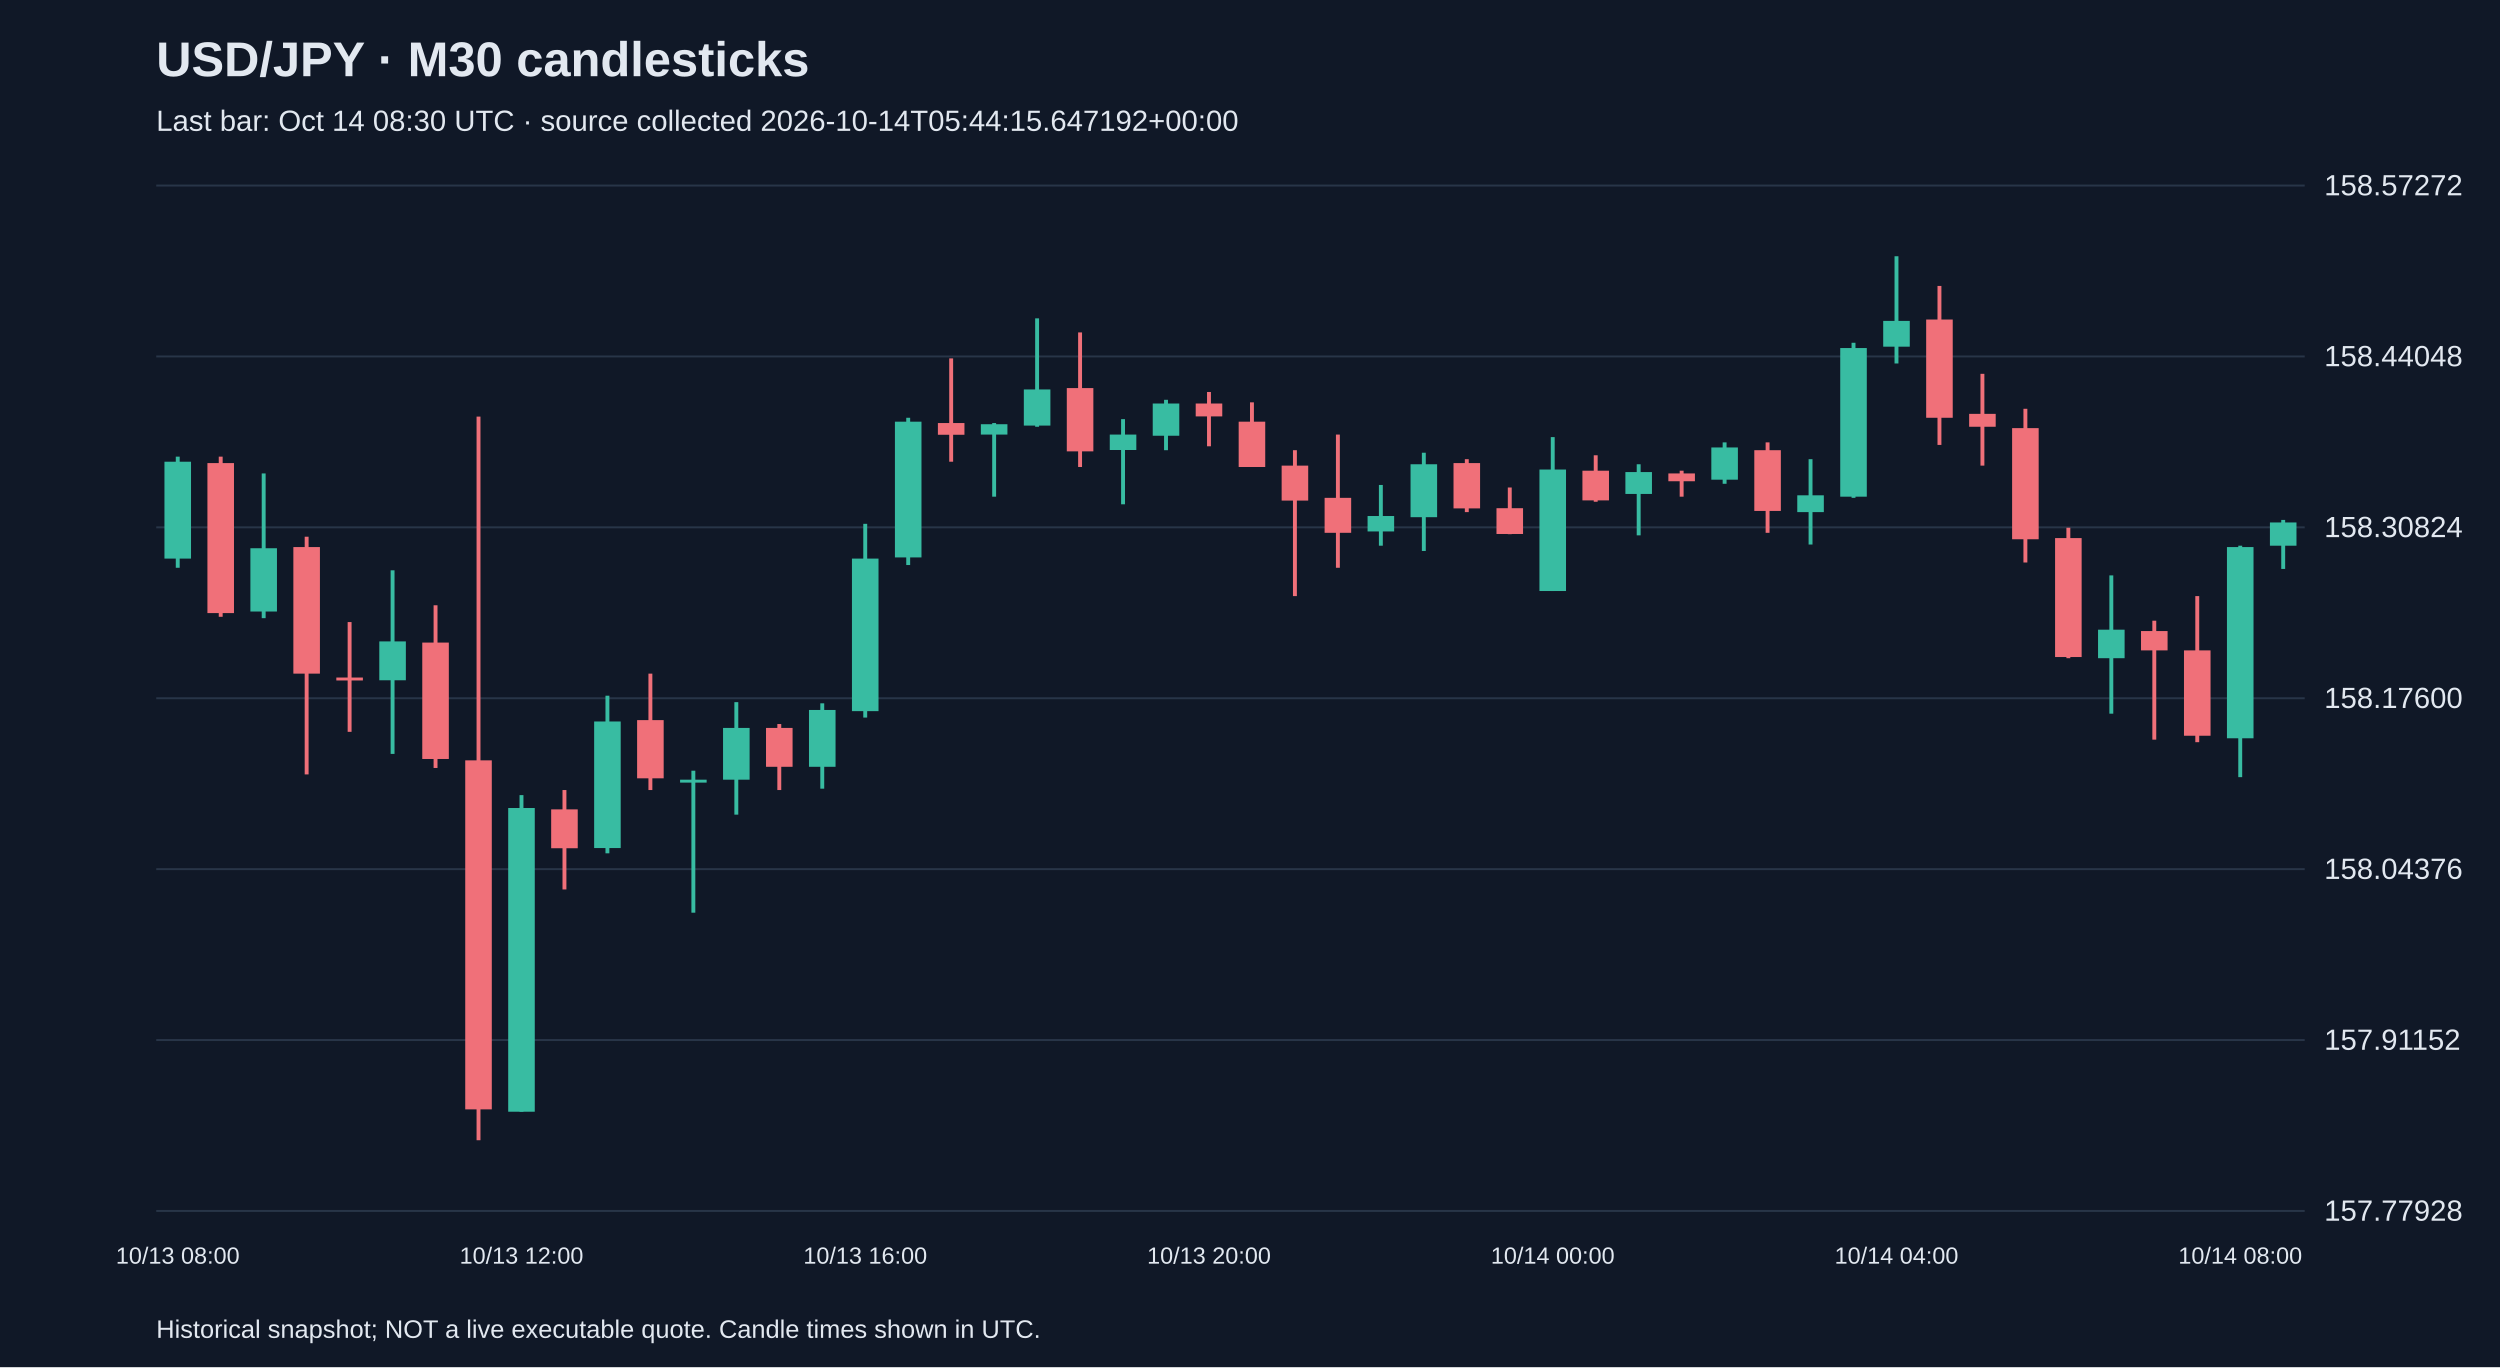
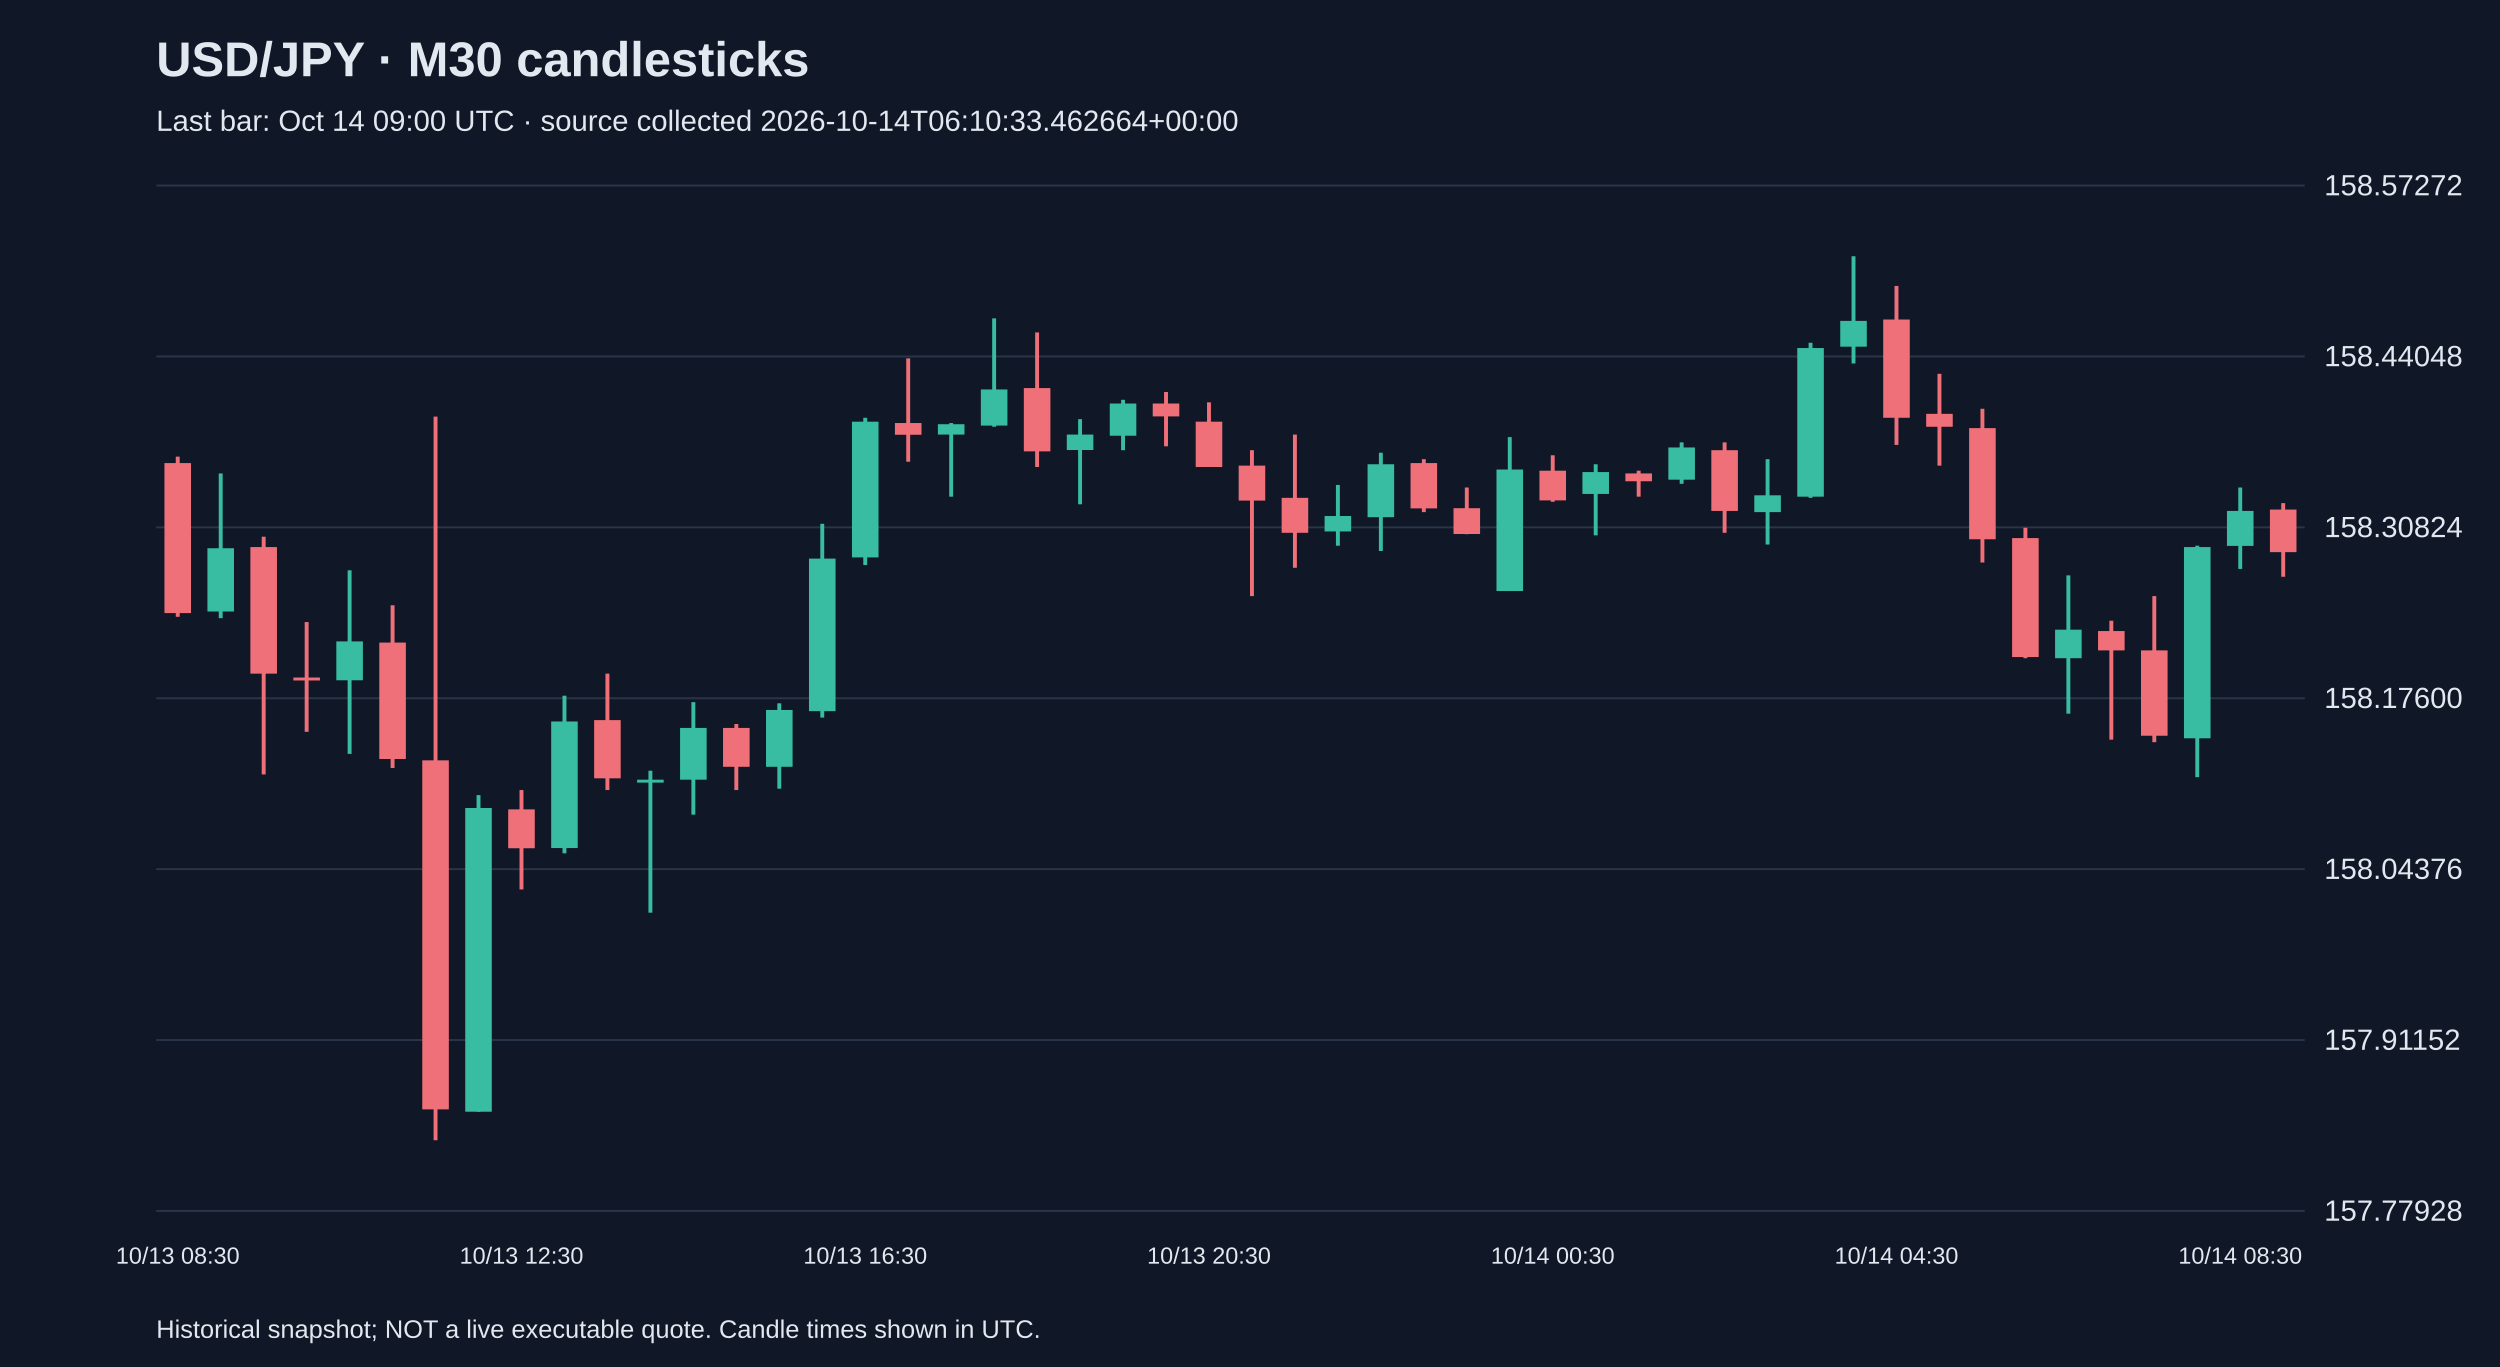
<svg xmlns="http://www.w3.org/2000/svg" viewBox="0 0 1280 700">
  <rect width="100%" height="100%" fill="#101827" />
  <style>text{font-family:Arial,sans-serif;fill:#e2e8f0}</style>
  <text x="80" y="39" font-size="25" font-weight="bold">USD/JPY · M30 candlesticks</text>
-   <text x="80" y="67" font-size="15" fill="#a6b1c5">Last bar: Oct 14 08:30 UTC · source collected 2026-10-14T05:44:15.647192+00:00</text>
+   <text x="80" y="67" font-size="15" fill="#a6b1c5">Last bar: Oct 14 09:00 UTC · source collected 2026-10-14T06:10:33.462664+00:00</text>
  <line x1="80" y1="620.0" x2="1180" y2="620.0" stroke="#283548" />
  <text x="1190" y="625.0" font-size="15">157.77928</text>
  <line x1="80" y1="532.5" x2="1180" y2="532.5" stroke="#283548" />
  <text x="1190" y="537.5" font-size="15">157.91152</text>
  <line x1="80" y1="445.0" x2="1180" y2="445.0" stroke="#283548" />
  <text x="1190" y="450.0" font-size="15">158.04376</text>
  <line x1="80" y1="357.5" x2="1180" y2="357.5" stroke="#283548" />
  <text x="1190" y="362.5" font-size="15">158.17600</text>
  <line x1="80" y1="270.0" x2="1180" y2="270.0" stroke="#283548" />
  <text x="1190" y="275.0" font-size="15">158.30824</text>
  <line x1="80" y1="182.5" x2="1180" y2="182.5" stroke="#283548" />
  <text x="1190" y="187.5" font-size="15">158.44048</text>
  <line x1="80" y1="95.0" x2="1180" y2="95.0" stroke="#283548" />
  <text x="1190" y="100.0" font-size="15">158.57272</text>
-   <line x1="91.0" y1="233.8" x2="91.0" y2="290.7" stroke="#38bca2" stroke-width="2" />
-   <rect x="84.2" y="236.4" width="13.6" height="49.6" fill="#38bca2" />
-   <text x="91.0" y="647" text-anchor="middle" font-size="12">10/13 08:00</text>
-   <line x1="113.0" y1="233.8" x2="113.0" y2="315.8" stroke="#f07079" stroke-width="2" />
-   <rect x="106.2" y="237.1" width="13.6" height="76.8" fill="#f07079" />
-   <line x1="135.0" y1="242.4" x2="135.0" y2="316.5" stroke="#38bca2" stroke-width="2" />
-   <rect x="128.2" y="280.7" width="13.6" height="32.4" fill="#38bca2" />
-   <line x1="157.0" y1="274.8" x2="157.0" y2="396.5" stroke="#f07079" stroke-width="2" />
-   <rect x="150.2" y="280.1" width="13.6" height="64.8" fill="#f07079" />
-   <line x1="179.0" y1="318.5" x2="179.0" y2="374.7" stroke="#f07079" stroke-width="2" />
-   <rect x="172.2" y="346.9" width="13.6" height="1.5" fill="#f07079" />
-   <line x1="201.0" y1="292.0" x2="201.0" y2="386.0" stroke="#38bca2" stroke-width="2" />
-   <rect x="194.2" y="328.4" width="13.6" height="19.9" fill="#38bca2" />
-   <line x1="223.0" y1="309.9" x2="223.0" y2="393.2" stroke="#f07079" stroke-width="2" />
-   <rect x="216.2" y="329.0" width="13.6" height="59.6" fill="#f07079" />
-   <line x1="245.0" y1="213.3" x2="245.0" y2="583.8" stroke="#f07079" stroke-width="2" />
-   <rect x="238.2" y="389.3" width="13.6" height="178.7" fill="#f07079" />
-   <line x1="267.0" y1="407.1" x2="267.0" y2="569.2" stroke="#38bca2" stroke-width="2" />
-   <rect x="260.2" y="413.7" width="13.6" height="155.5" fill="#38bca2" />
-   <text x="267.0" y="647" text-anchor="middle" font-size="12">10/13 12:00</text>
-   <line x1="289.0" y1="404.5" x2="289.0" y2="455.4" stroke="#f07079" stroke-width="2" />
-   <rect x="282.2" y="414.4" width="13.6" height="19.9" fill="#f07079" />
-   <line x1="311.0" y1="356.2" x2="311.0" y2="436.9" stroke="#38bca2" stroke-width="2" />
-   <rect x="304.2" y="369.4" width="13.6" height="64.8" fill="#38bca2" />
-   <line x1="333.0" y1="344.9" x2="333.0" y2="404.5" stroke="#f07079" stroke-width="2" />
-   <rect x="326.2" y="368.7" width="13.6" height="29.8" fill="#f07079" />
-   <line x1="355.0" y1="394.6" x2="355.0" y2="467.3" stroke="#38bca2" stroke-width="2" />
-   <rect x="348.2" y="399.2" width="13.6" height="1.5" fill="#38bca2" />
-   <line x1="377.0" y1="359.5" x2="377.0" y2="417.1" stroke="#38bca2" stroke-width="2" />
-   <rect x="370.2" y="372.7" width="13.6" height="26.5" fill="#38bca2" />
-   <line x1="399.0" y1="370.7" x2="399.0" y2="404.5" stroke="#f07079" stroke-width="2" />
-   <rect x="392.2" y="372.7" width="13.6" height="19.9" fill="#f07079" />
-   <line x1="421.0" y1="360.1" x2="421.0" y2="403.8" stroke="#38bca2" stroke-width="2" />
-   <rect x="414.2" y="363.5" width="13.6" height="29.1" fill="#38bca2" />
-   <line x1="443.0" y1="268.2" x2="443.0" y2="367.4" stroke="#38bca2" stroke-width="2" />
-   <rect x="436.2" y="286.0" width="13.6" height="78.1" fill="#38bca2" />
-   <text x="443.0" y="647" text-anchor="middle" font-size="12">10/13 16:00</text>
-   <line x1="465.0" y1="213.9" x2="465.0" y2="289.3" stroke="#38bca2" stroke-width="2" />
-   <rect x="458.2" y="215.9" width="13.6" height="69.5" fill="#38bca2" />
-   <line x1="487.0" y1="183.5" x2="487.0" y2="236.4" stroke="#f07079" stroke-width="2" />
-   <rect x="480.2" y="216.6" width="13.6" height="6.0" fill="#f07079" />
-   <line x1="509.0" y1="216.6" x2="509.0" y2="254.3" stroke="#38bca2" stroke-width="2" />
-   <rect x="502.2" y="217.2" width="13.6" height="5.3" fill="#38bca2" />
-   <line x1="531.0" y1="163.0" x2="531.0" y2="218.5" stroke="#38bca2" stroke-width="2" />
-   <rect x="524.2" y="199.4" width="13.6" height="18.5" fill="#38bca2" />
-   <line x1="553.0" y1="170.2" x2="553.0" y2="239.1" stroke="#f07079" stroke-width="2" />
-   <rect x="546.2" y="198.7" width="13.6" height="32.4" fill="#f07079" />
-   <line x1="575.0" y1="214.6" x2="575.0" y2="258.2" stroke="#38bca2" stroke-width="2" />
-   <rect x="568.2" y="222.5" width="13.6" height="7.9" fill="#38bca2" />
-   <line x1="597.0" y1="204.7" x2="597.0" y2="230.5" stroke="#38bca2" stroke-width="2" />
-   <rect x="590.2" y="206.6" width="13.6" height="16.5" fill="#38bca2" />
-   <line x1="619.0" y1="200.7" x2="619.0" y2="228.5" stroke="#f07079" stroke-width="2" />
-   <rect x="612.2" y="206.6" width="13.6" height="6.6" fill="#f07079" />
-   <text x="619.0" y="647" text-anchor="middle" font-size="12">10/13 20:00</text>
-   <line x1="641.0" y1="206.0" x2="641.0" y2="239.1" stroke="#f07079" stroke-width="2" />
-   <rect x="634.2" y="215.9" width="13.6" height="23.2" fill="#f07079" />
-   <line x1="663.0" y1="230.5" x2="663.0" y2="305.2" stroke="#f07079" stroke-width="2" />
-   <rect x="656.2" y="238.4" width="13.6" height="17.9" fill="#f07079" />
-   <line x1="685.0" y1="222.5" x2="685.0" y2="290.7" stroke="#f07079" stroke-width="2" />
-   <rect x="678.2" y="254.9" width="13.6" height="17.9" fill="#f07079" />
-   <line x1="707.0" y1="248.3" x2="707.0" y2="279.4" stroke="#38bca2" stroke-width="2" />
-   <rect x="700.2" y="264.2" width="13.6" height="7.9" fill="#38bca2" />
-   <line x1="729.0" y1="231.8" x2="729.0" y2="282.1" stroke="#38bca2" stroke-width="2" />
-   <rect x="722.2" y="237.7" width="13.6" height="27.1" fill="#38bca2" />
-   <line x1="751.0" y1="235.1" x2="751.0" y2="262.2" stroke="#f07079" stroke-width="2" />
-   <rect x="744.2" y="237.1" width="13.6" height="23.2" fill="#f07079" />
-   <line x1="773.0" y1="249.6" x2="773.0" y2="273.5" stroke="#f07079" stroke-width="2" />
-   <rect x="766.2" y="260.2" width="13.6" height="13.2" fill="#f07079" />
-   <line x1="795.0" y1="223.8" x2="795.0" y2="302.6" stroke="#38bca2" stroke-width="2" />
-   <rect x="788.2" y="240.4" width="13.6" height="62.2" fill="#38bca2" />
-   <text x="795.0" y="647" text-anchor="middle" font-size="12">10/14 00:00</text>
-   <line x1="817.0" y1="233.1" x2="817.0" y2="256.9" stroke="#f07079" stroke-width="2" />
-   <rect x="810.2" y="241.0" width="13.6" height="15.2" fill="#f07079" />
-   <line x1="839.0" y1="237.7" x2="839.0" y2="274.1" stroke="#38bca2" stroke-width="2" />
-   <rect x="832.2" y="241.7" width="13.6" height="11.2" fill="#38bca2" />
-   <line x1="861.0" y1="241.0" x2="861.0" y2="254.3" stroke="#f07079" stroke-width="2" />
-   <rect x="854.2" y="242.4" width="13.6" height="4.0" fill="#f07079" />
-   <line x1="883.0" y1="226.5" x2="883.0" y2="247.7" stroke="#38bca2" stroke-width="2" />
-   <rect x="876.2" y="229.1" width="13.6" height="16.5" fill="#38bca2" />
-   <line x1="905.0" y1="226.5" x2="905.0" y2="272.8" stroke="#f07079" stroke-width="2" />
-   <rect x="898.2" y="230.5" width="13.6" height="31.1" fill="#f07079" />
-   <line x1="927.0" y1="235.1" x2="927.0" y2="278.8" stroke="#38bca2" stroke-width="2" />
-   <rect x="920.2" y="253.6" width="13.6" height="8.6" fill="#38bca2" />
-   <line x1="949.0" y1="175.5" x2="949.0" y2="254.9" stroke="#38bca2" stroke-width="2" />
-   <rect x="942.2" y="178.2" width="13.6" height="76.1" fill="#38bca2" />
-   <line x1="971.0" y1="131.2" x2="971.0" y2="186.1" stroke="#38bca2" stroke-width="2" />
-   <rect x="964.2" y="164.3" width="13.6" height="13.2" fill="#38bca2" />
-   <text x="971.0" y="647" text-anchor="middle" font-size="12">10/14 04:00</text>
-   <line x1="993.0" y1="146.4" x2="993.0" y2="227.8" stroke="#f07079" stroke-width="2" />
-   <rect x="986.2" y="163.6" width="13.6" height="50.3" fill="#f07079" />
-   <line x1="1015.0" y1="191.4" x2="1015.0" y2="238.4" stroke="#f07079" stroke-width="2" />
-   <rect x="1008.2" y="211.9" width="13.6" height="6.6" fill="#f07079" />
-   <line x1="1037.0" y1="209.3" x2="1037.0" y2="288.0" stroke="#f07079" stroke-width="2" />
-   <rect x="1030.2" y="219.2" width="13.6" height="56.9" fill="#f07079" />
-   <line x1="1059.0" y1="270.2" x2="1059.0" y2="337.0" stroke="#f07079" stroke-width="2" />
-   <rect x="1052.2" y="275.5" width="13.6" height="60.9" fill="#f07079" />
-   <line x1="1081.0" y1="294.6" x2="1081.0" y2="365.4" stroke="#38bca2" stroke-width="2" />
-   <rect x="1074.2" y="322.4" width="13.6" height="14.6" fill="#38bca2" />
-   <line x1="1103.0" y1="317.8" x2="1103.0" y2="378.7" stroke="#f07079" stroke-width="2" />
-   <rect x="1096.2" y="323.1" width="13.6" height="9.9" fill="#f07079" />
-   <line x1="1125.0" y1="305.2" x2="1125.0" y2="380.0" stroke="#f07079" stroke-width="2" />
-   <rect x="1118.2" y="333.0" width="13.6" height="43.7" fill="#f07079" />
-   <line x1="1147.0" y1="279.4" x2="1147.0" y2="397.9" stroke="#38bca2" stroke-width="2" />
-   <rect x="1140.2" y="280.1" width="13.6" height="97.9" fill="#38bca2" />
-   <text x="1147.0" y="647" text-anchor="middle" font-size="12">10/14 08:00</text>
-   <line x1="1169.0" y1="266.2" x2="1169.0" y2="291.3" stroke="#38bca2" stroke-width="2" />
-   <rect x="1162.2" y="267.5" width="13.6" height="11.9" fill="#38bca2" />
+   <line x1="91.0" y1="233.8" x2="91.0" y2="315.8" stroke="#f07079" stroke-width="2" />
+   <rect x="84.2" y="237.1" width="13.6" height="76.8" fill="#f07079" />
+   <text x="91.0" y="647" text-anchor="middle" font-size="12">10/13 08:30</text>
+   <line x1="113.0" y1="242.4" x2="113.0" y2="316.5" stroke="#38bca2" stroke-width="2" />
+   <rect x="106.2" y="280.7" width="13.6" height="32.4" fill="#38bca2" />
+   <line x1="135.0" y1="274.8" x2="135.0" y2="396.5" stroke="#f07079" stroke-width="2" />
+   <rect x="128.2" y="280.1" width="13.6" height="64.8" fill="#f07079" />
+   <line x1="157.0" y1="318.5" x2="157.0" y2="374.7" stroke="#f07079" stroke-width="2" />
+   <rect x="150.2" y="346.9" width="13.6" height="1.5" fill="#f07079" />
+   <line x1="179.0" y1="292.0" x2="179.0" y2="386.0" stroke="#38bca2" stroke-width="2" />
+   <rect x="172.2" y="328.4" width="13.6" height="19.9" fill="#38bca2" />
+   <line x1="201.0" y1="309.9" x2="201.0" y2="393.2" stroke="#f07079" stroke-width="2" />
+   <rect x="194.2" y="329.0" width="13.6" height="59.6" fill="#f07079" />
+   <line x1="223.0" y1="213.3" x2="223.0" y2="583.8" stroke="#f07079" stroke-width="2" />
+   <rect x="216.2" y="389.3" width="13.6" height="178.7" fill="#f07079" />
+   <line x1="245.0" y1="407.1" x2="245.0" y2="569.2" stroke="#38bca2" stroke-width="2" />
+   <rect x="238.2" y="413.7" width="13.6" height="155.5" fill="#38bca2" />
+   <line x1="267.0" y1="404.5" x2="267.0" y2="455.4" stroke="#f07079" stroke-width="2" />
+   <rect x="260.2" y="414.4" width="13.6" height="19.9" fill="#f07079" />
+   <text x="267.0" y="647" text-anchor="middle" font-size="12">10/13 12:30</text>
+   <line x1="289.0" y1="356.2" x2="289.0" y2="436.9" stroke="#38bca2" stroke-width="2" />
+   <rect x="282.2" y="369.4" width="13.6" height="64.8" fill="#38bca2" />
+   <line x1="311.0" y1="344.9" x2="311.0" y2="404.5" stroke="#f07079" stroke-width="2" />
+   <rect x="304.2" y="368.7" width="13.6" height="29.8" fill="#f07079" />
+   <line x1="333.0" y1="394.6" x2="333.0" y2="467.3" stroke="#38bca2" stroke-width="2" />
+   <rect x="326.2" y="399.2" width="13.6" height="1.5" fill="#38bca2" />
+   <line x1="355.0" y1="359.5" x2="355.0" y2="417.1" stroke="#38bca2" stroke-width="2" />
+   <rect x="348.2" y="372.7" width="13.6" height="26.5" fill="#38bca2" />
+   <line x1="377.0" y1="370.7" x2="377.0" y2="404.5" stroke="#f07079" stroke-width="2" />
+   <rect x="370.2" y="372.7" width="13.6" height="19.9" fill="#f07079" />
+   <line x1="399.0" y1="360.1" x2="399.0" y2="403.8" stroke="#38bca2" stroke-width="2" />
+   <rect x="392.2" y="363.5" width="13.6" height="29.1" fill="#38bca2" />
+   <line x1="421.0" y1="268.2" x2="421.0" y2="367.4" stroke="#38bca2" stroke-width="2" />
+   <rect x="414.2" y="286.0" width="13.6" height="78.1" fill="#38bca2" />
+   <line x1="443.0" y1="213.9" x2="443.0" y2="289.3" stroke="#38bca2" stroke-width="2" />
+   <rect x="436.2" y="215.9" width="13.6" height="69.5" fill="#38bca2" />
+   <text x="443.0" y="647" text-anchor="middle" font-size="12">10/13 16:30</text>
+   <line x1="465.0" y1="183.5" x2="465.0" y2="236.4" stroke="#f07079" stroke-width="2" />
+   <rect x="458.2" y="216.6" width="13.6" height="6.0" fill="#f07079" />
+   <line x1="487.0" y1="216.6" x2="487.0" y2="254.3" stroke="#38bca2" stroke-width="2" />
+   <rect x="480.2" y="217.2" width="13.6" height="5.3" fill="#38bca2" />
+   <line x1="509.0" y1="163.0" x2="509.0" y2="218.5" stroke="#38bca2" stroke-width="2" />
+   <rect x="502.2" y="199.4" width="13.6" height="18.5" fill="#38bca2" />
+   <line x1="531.0" y1="170.2" x2="531.0" y2="239.1" stroke="#f07079" stroke-width="2" />
+   <rect x="524.2" y="198.7" width="13.6" height="32.4" fill="#f07079" />
+   <line x1="553.0" y1="214.6" x2="553.0" y2="258.2" stroke="#38bca2" stroke-width="2" />
+   <rect x="546.2" y="222.5" width="13.6" height="7.9" fill="#38bca2" />
+   <line x1="575.0" y1="204.7" x2="575.0" y2="230.5" stroke="#38bca2" stroke-width="2" />
+   <rect x="568.2" y="206.6" width="13.6" height="16.5" fill="#38bca2" />
+   <line x1="597.0" y1="200.7" x2="597.0" y2="228.5" stroke="#f07079" stroke-width="2" />
+   <rect x="590.2" y="206.6" width="13.6" height="6.6" fill="#f07079" />
+   <line x1="619.0" y1="206.0" x2="619.0" y2="239.1" stroke="#f07079" stroke-width="2" />
+   <rect x="612.2" y="215.9" width="13.6" height="23.2" fill="#f07079" />
+   <text x="619.0" y="647" text-anchor="middle" font-size="12">10/13 20:30</text>
+   <line x1="641.0" y1="230.5" x2="641.0" y2="305.2" stroke="#f07079" stroke-width="2" />
+   <rect x="634.2" y="238.4" width="13.6" height="17.9" fill="#f07079" />
+   <line x1="663.0" y1="222.5" x2="663.0" y2="290.7" stroke="#f07079" stroke-width="2" />
+   <rect x="656.2" y="254.9" width="13.6" height="17.9" fill="#f07079" />
+   <line x1="685.0" y1="248.3" x2="685.0" y2="279.4" stroke="#38bca2" stroke-width="2" />
+   <rect x="678.2" y="264.2" width="13.6" height="7.9" fill="#38bca2" />
+   <line x1="707.0" y1="231.8" x2="707.0" y2="282.1" stroke="#38bca2" stroke-width="2" />
+   <rect x="700.2" y="237.7" width="13.6" height="27.1" fill="#38bca2" />
+   <line x1="729.0" y1="235.1" x2="729.0" y2="262.2" stroke="#f07079" stroke-width="2" />
+   <rect x="722.2" y="237.1" width="13.6" height="23.2" fill="#f07079" />
+   <line x1="751.0" y1="249.6" x2="751.0" y2="273.5" stroke="#f07079" stroke-width="2" />
+   <rect x="744.2" y="260.2" width="13.6" height="13.2" fill="#f07079" />
+   <line x1="773.0" y1="223.8" x2="773.0" y2="302.6" stroke="#38bca2" stroke-width="2" />
+   <rect x="766.2" y="240.4" width="13.6" height="62.2" fill="#38bca2" />
+   <line x1="795.0" y1="233.1" x2="795.0" y2="256.9" stroke="#f07079" stroke-width="2" />
+   <rect x="788.2" y="241.0" width="13.6" height="15.2" fill="#f07079" />
+   <text x="795.0" y="647" text-anchor="middle" font-size="12">10/14 00:30</text>
+   <line x1="817.0" y1="237.7" x2="817.0" y2="274.1" stroke="#38bca2" stroke-width="2" />
+   <rect x="810.2" y="241.7" width="13.6" height="11.2" fill="#38bca2" />
+   <line x1="839.0" y1="241.0" x2="839.0" y2="254.3" stroke="#f07079" stroke-width="2" />
+   <rect x="832.2" y="242.4" width="13.6" height="4.0" fill="#f07079" />
+   <line x1="861.0" y1="226.5" x2="861.0" y2="247.7" stroke="#38bca2" stroke-width="2" />
+   <rect x="854.2" y="229.1" width="13.6" height="16.5" fill="#38bca2" />
+   <line x1="883.0" y1="226.5" x2="883.0" y2="272.8" stroke="#f07079" stroke-width="2" />
+   <rect x="876.2" y="230.5" width="13.6" height="31.1" fill="#f07079" />
+   <line x1="905.0" y1="235.1" x2="905.0" y2="278.8" stroke="#38bca2" stroke-width="2" />
+   <rect x="898.2" y="253.6" width="13.6" height="8.6" fill="#38bca2" />
+   <line x1="927.0" y1="175.5" x2="927.0" y2="254.9" stroke="#38bca2" stroke-width="2" />
+   <rect x="920.2" y="178.2" width="13.6" height="76.1" fill="#38bca2" />
+   <line x1="949.0" y1="131.2" x2="949.0" y2="186.1" stroke="#38bca2" stroke-width="2" />
+   <rect x="942.2" y="164.3" width="13.6" height="13.2" fill="#38bca2" />
+   <line x1="971.0" y1="146.4" x2="971.0" y2="227.8" stroke="#f07079" stroke-width="2" />
+   <rect x="964.2" y="163.6" width="13.6" height="50.3" fill="#f07079" />
+   <text x="971.0" y="647" text-anchor="middle" font-size="12">10/14 04:30</text>
+   <line x1="993.0" y1="191.4" x2="993.0" y2="238.4" stroke="#f07079" stroke-width="2" />
+   <rect x="986.2" y="211.9" width="13.6" height="6.6" fill="#f07079" />
+   <line x1="1015.0" y1="209.3" x2="1015.0" y2="288.0" stroke="#f07079" stroke-width="2" />
+   <rect x="1008.2" y="219.2" width="13.6" height="56.9" fill="#f07079" />
+   <line x1="1037.0" y1="270.2" x2="1037.0" y2="337.0" stroke="#f07079" stroke-width="2" />
+   <rect x="1030.2" y="275.5" width="13.6" height="60.9" fill="#f07079" />
+   <line x1="1059.0" y1="294.6" x2="1059.0" y2="365.4" stroke="#38bca2" stroke-width="2" />
+   <rect x="1052.2" y="322.4" width="13.6" height="14.6" fill="#38bca2" />
+   <line x1="1081.0" y1="317.8" x2="1081.0" y2="378.7" stroke="#f07079" stroke-width="2" />
+   <rect x="1074.2" y="323.1" width="13.6" height="9.9" fill="#f07079" />
+   <line x1="1103.0" y1="305.2" x2="1103.0" y2="380.0" stroke="#f07079" stroke-width="2" />
+   <rect x="1096.2" y="333.0" width="13.6" height="43.7" fill="#f07079" />
+   <line x1="1125.0" y1="279.4" x2="1125.0" y2="397.9" stroke="#38bca2" stroke-width="2" />
+   <rect x="1118.2" y="280.1" width="13.6" height="97.9" fill="#38bca2" />
+   <line x1="1147.0" y1="249.6" x2="1147.0" y2="291.3" stroke="#38bca2" stroke-width="2" />
+   <rect x="1140.2" y="261.6" width="13.6" height="17.9" fill="#38bca2" />
+   <text x="1147.0" y="647" text-anchor="middle" font-size="12">10/14 08:30</text>
+   <line x1="1169.0" y1="257.6" x2="1169.0" y2="295.3" stroke="#f07079" stroke-width="2" />
+   <rect x="1162.2" y="260.9" width="13.6" height="21.8" fill="#f07079" />
  <text x="80" y="685" font-size="13">Historical snapshot; NOT a live executable quote. Candle times shown in UTC.</text>
</svg>
